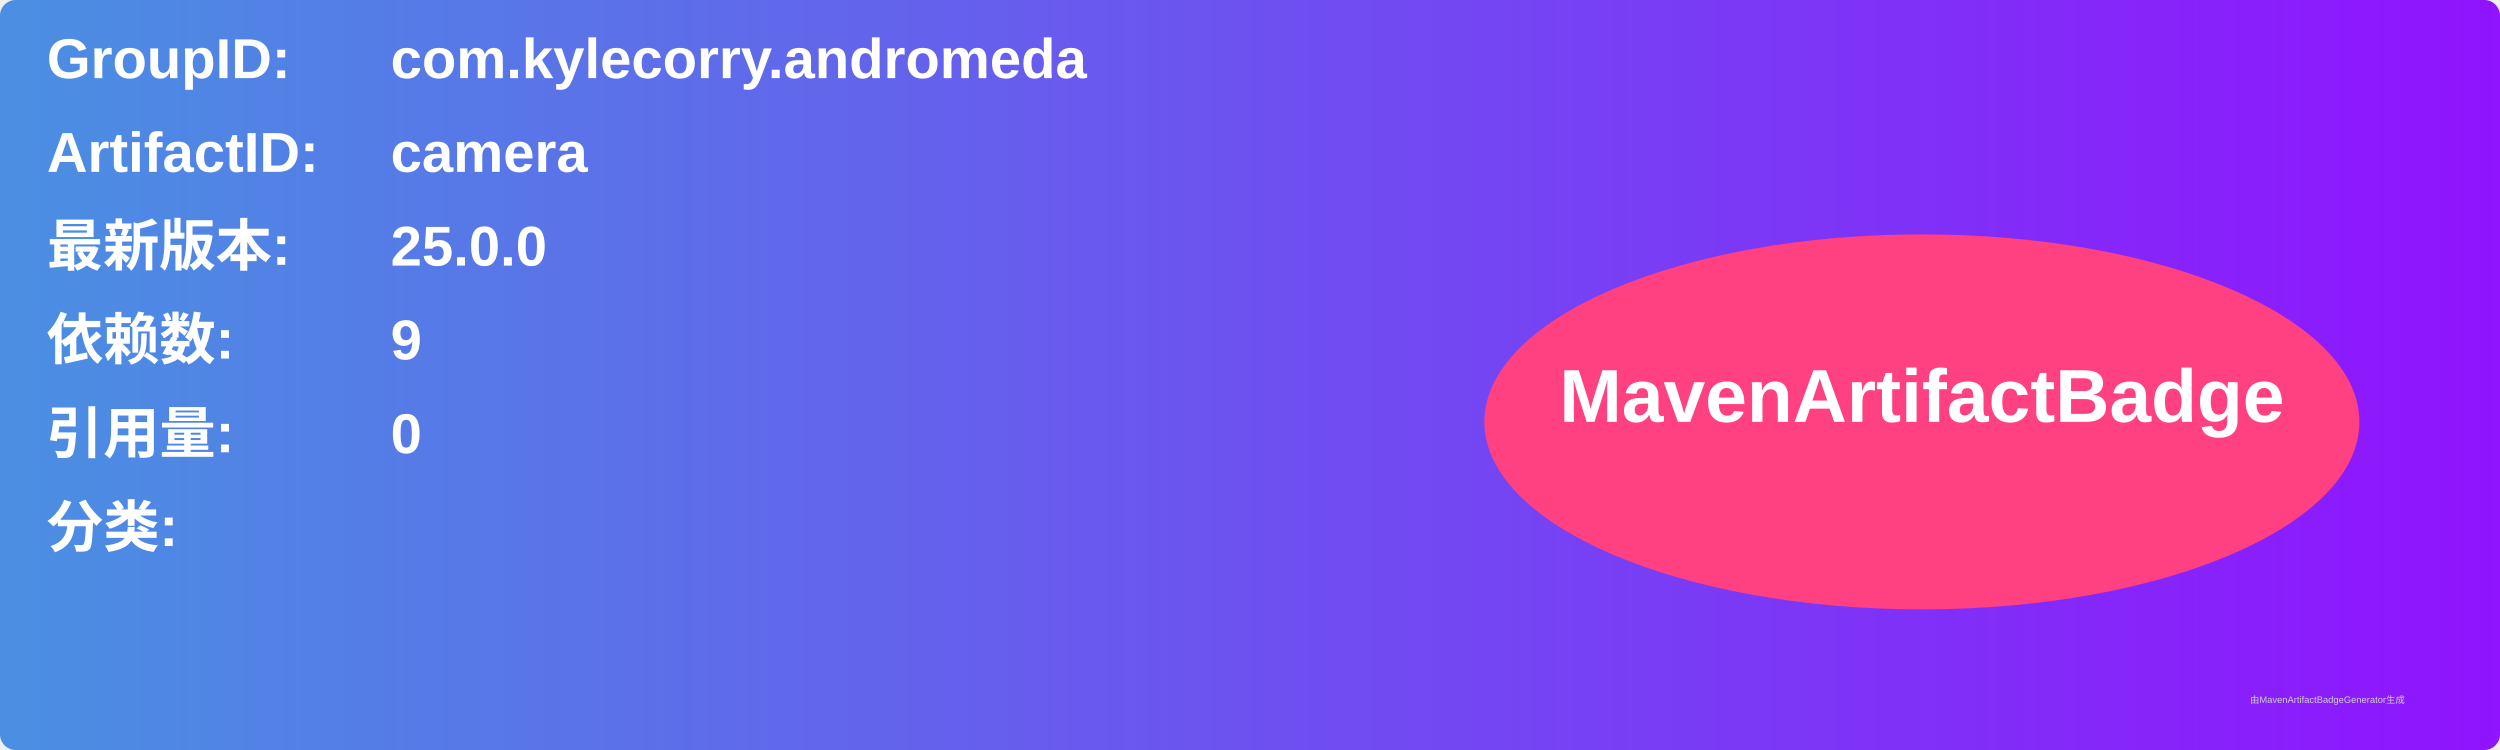
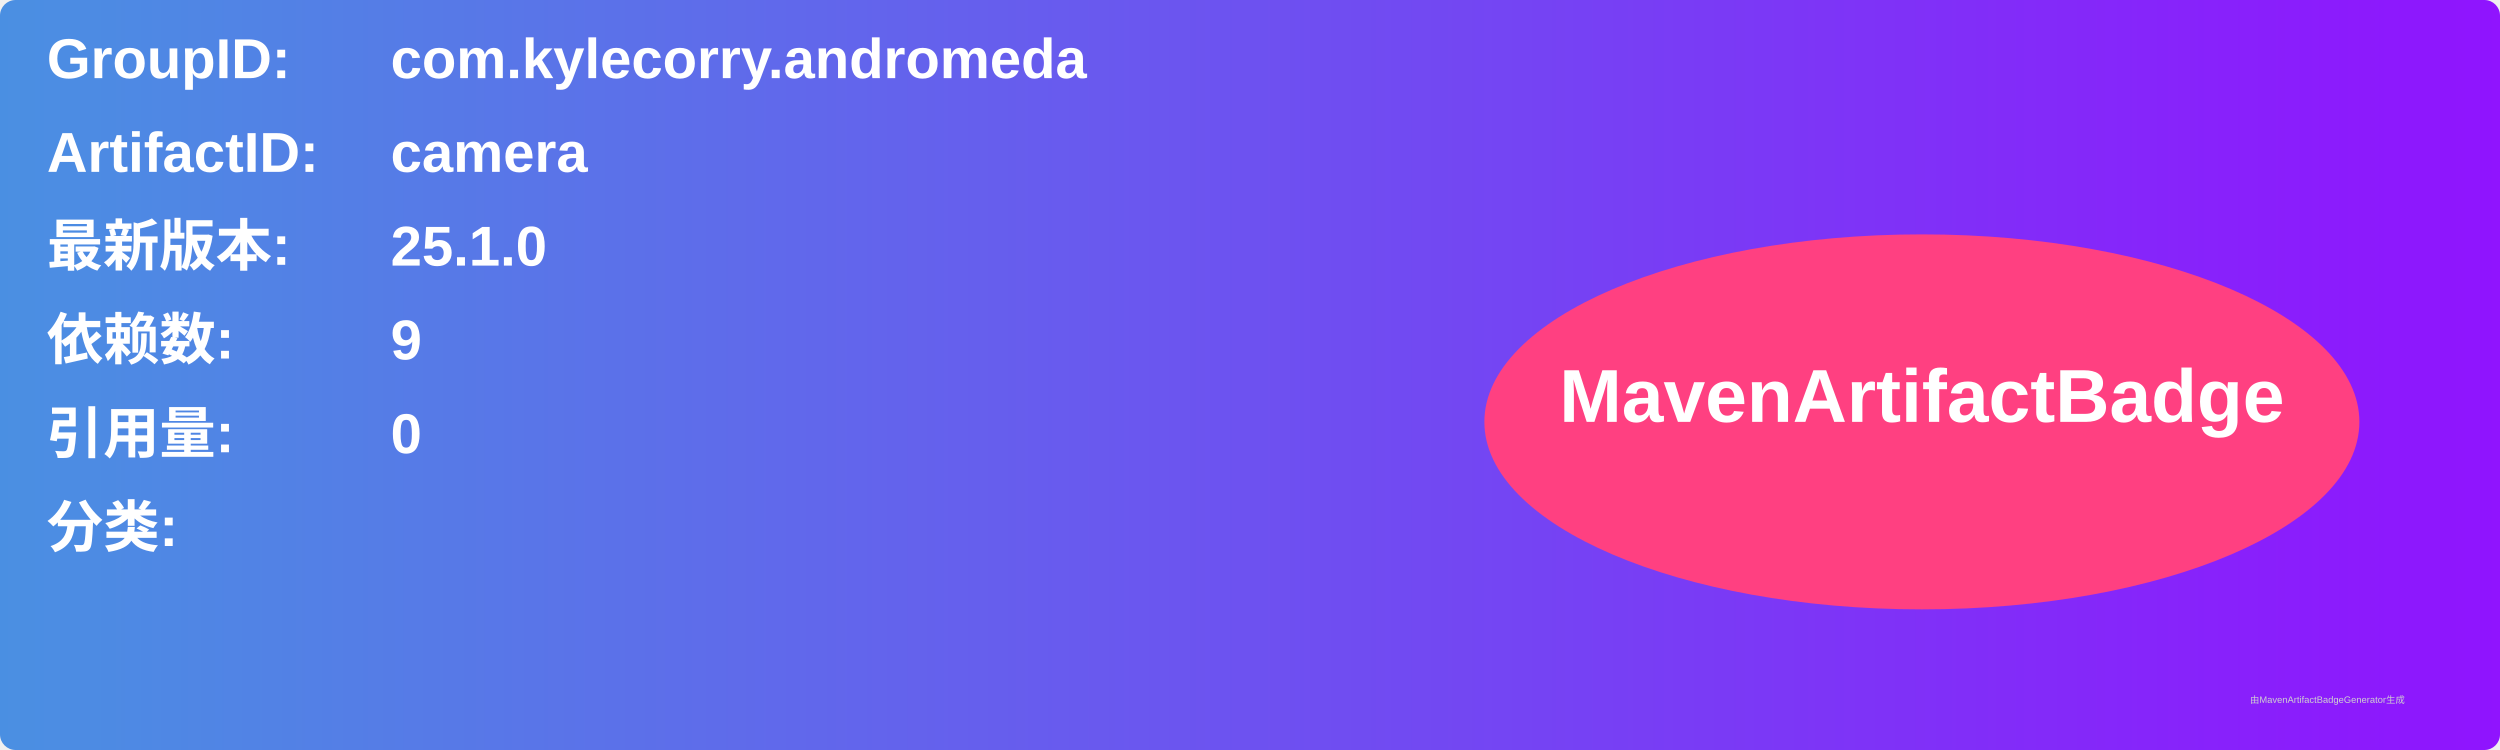
<svg xmlns="http://www.w3.org/2000/svg" width="800" height="240" viewBox="0 0 800 240">
  <linearGradient id="grad" x1="0%" y1="0%" x2="100%" y2="0%">
    <stop offset="0%" stop-color="#4a90e2" />
    <stop offset="100%" stop-color="#9013fe" />
  </linearGradient>
  <rect width="100%" height="100%" rx="5" ry="5" fill="url(#grad)" />
  <g transform="translate(15, 15)">
    <text x="0" y="10" font-family="Arial" font-size="18" fill="white" font-weight="bold" width="260">GroupID:</text>
    <text x="110" y="10" font-family="Arial" font-size="18" fill="white" font-weight="bold" width="460">com.kylecorry.andromeda</text>
    <text x="0" y="40" font-family="Arial" font-size="18" fill="white" font-weight="bold" width="260">ArtifactID:</text>
    <text x="110" y="40" font-family="Arial" font-size="18" fill="white" font-weight="bold" width="460">camera</text>
    <text x="0" y="70" font-family="Arial" font-size="18" fill="white" font-weight="bold">最新版本:</text>
    <text x="110" y="70" font-family="Arial" font-size="18" fill="white" font-weight="bold">
-       <tspan font-weight="bold">25.0.0</tspan>
+       <tspan font-weight="bold">25.1.0</tspan>
    </text>
    <text x="0" y="100" font-family="Arial" font-size="18" fill="white" font-weight="bold">依赖数: </text>
    <text x="110" y="100" font-family="Arial" font-size="18" fill="white">
      <tspan font-weight="bold">9</tspan>
    </text>
    <text x="0" y="130" font-family="Arial" font-size="18" fill="white" font-weight="bold">引用量: </text>
    <text x="110" y="130" font-family="Arial" font-size="18" fill="white">
      <tspan font-weight="bold">0</tspan>
    </text>
    <text x="0" y="160" font-family="Arial" font-size="18" fill="white" font-weight="bold">分类:</text>
    <text x="10" y="190" font-family="Arial" font-size="10" fill="white">
      <tspan font-weight="bold" />
    </text>
    <ellipse cx="600" cy="120" rx="140" ry="60" fill="#ff4081" />
    <text x="600" y="120" text-anchor="middle" font-family="Arial" font-size="24" fill="white" font-weight="bold">MavenArtifactBadge</text>
  </g>
  <text x="720" y="225" font-family="Arial" font-size="3" fill="#d0d0d0">由MavenArtifactBadgeGenerator生成</text>
</svg>
